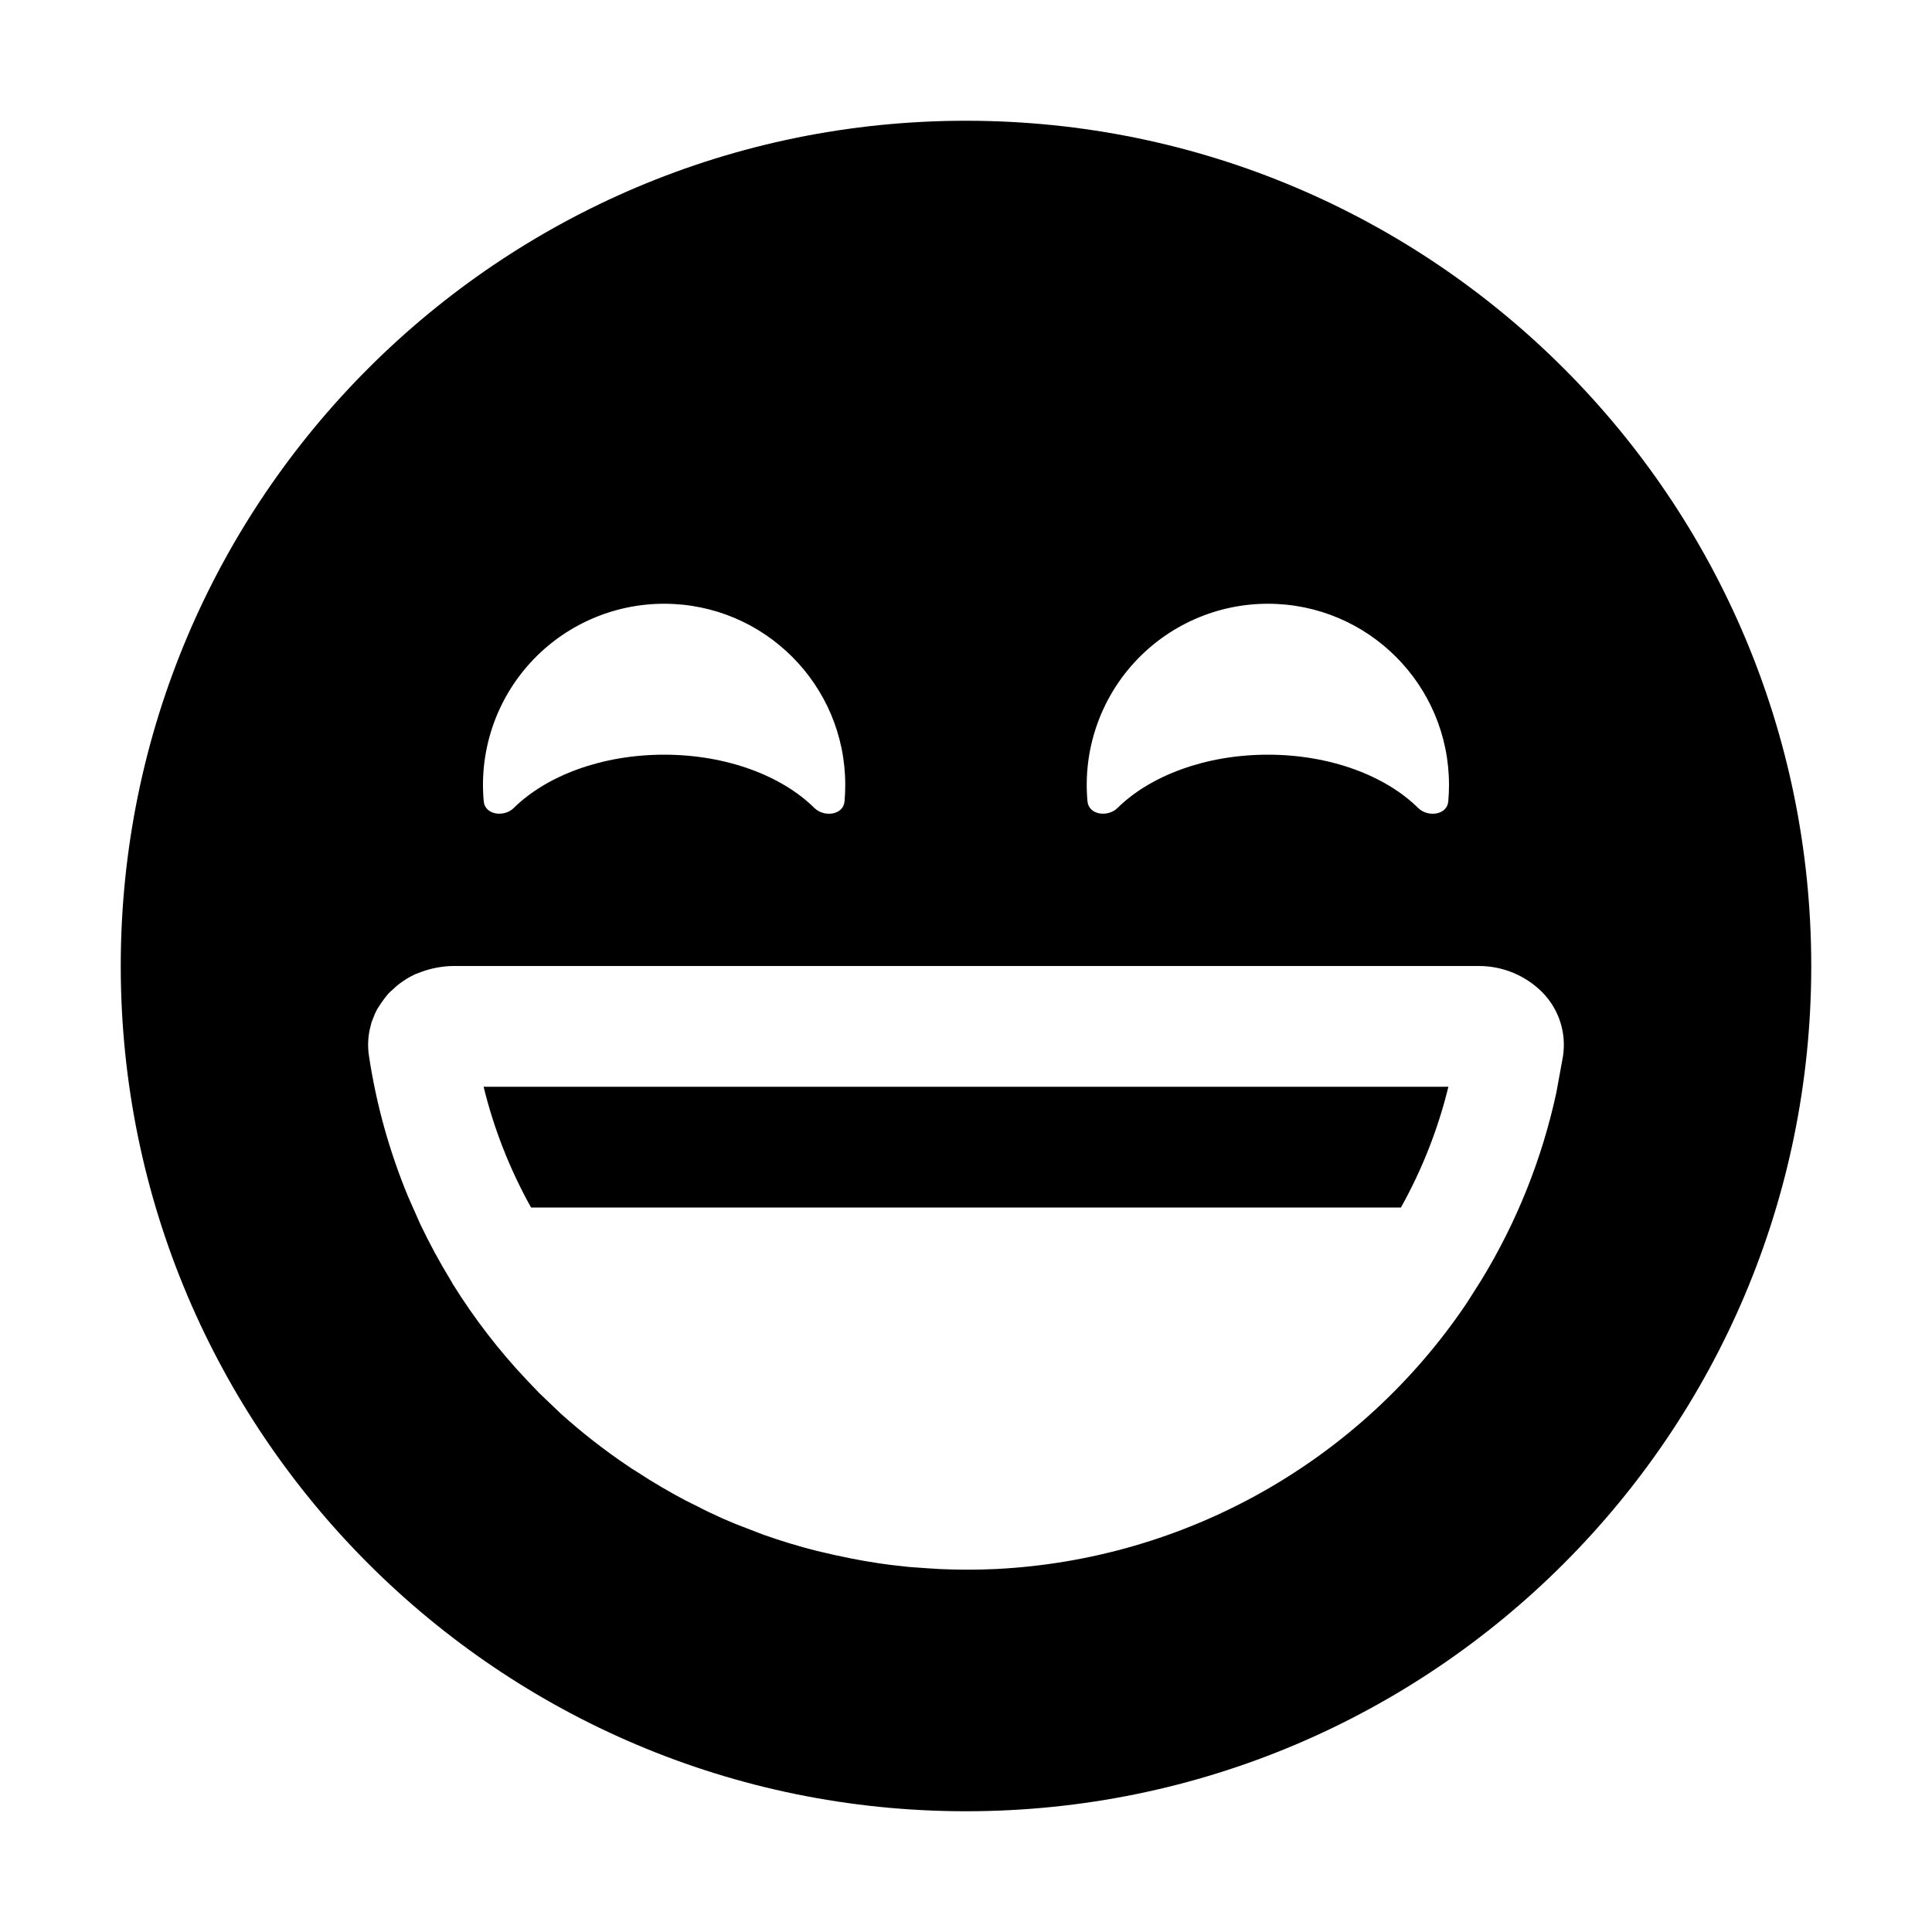
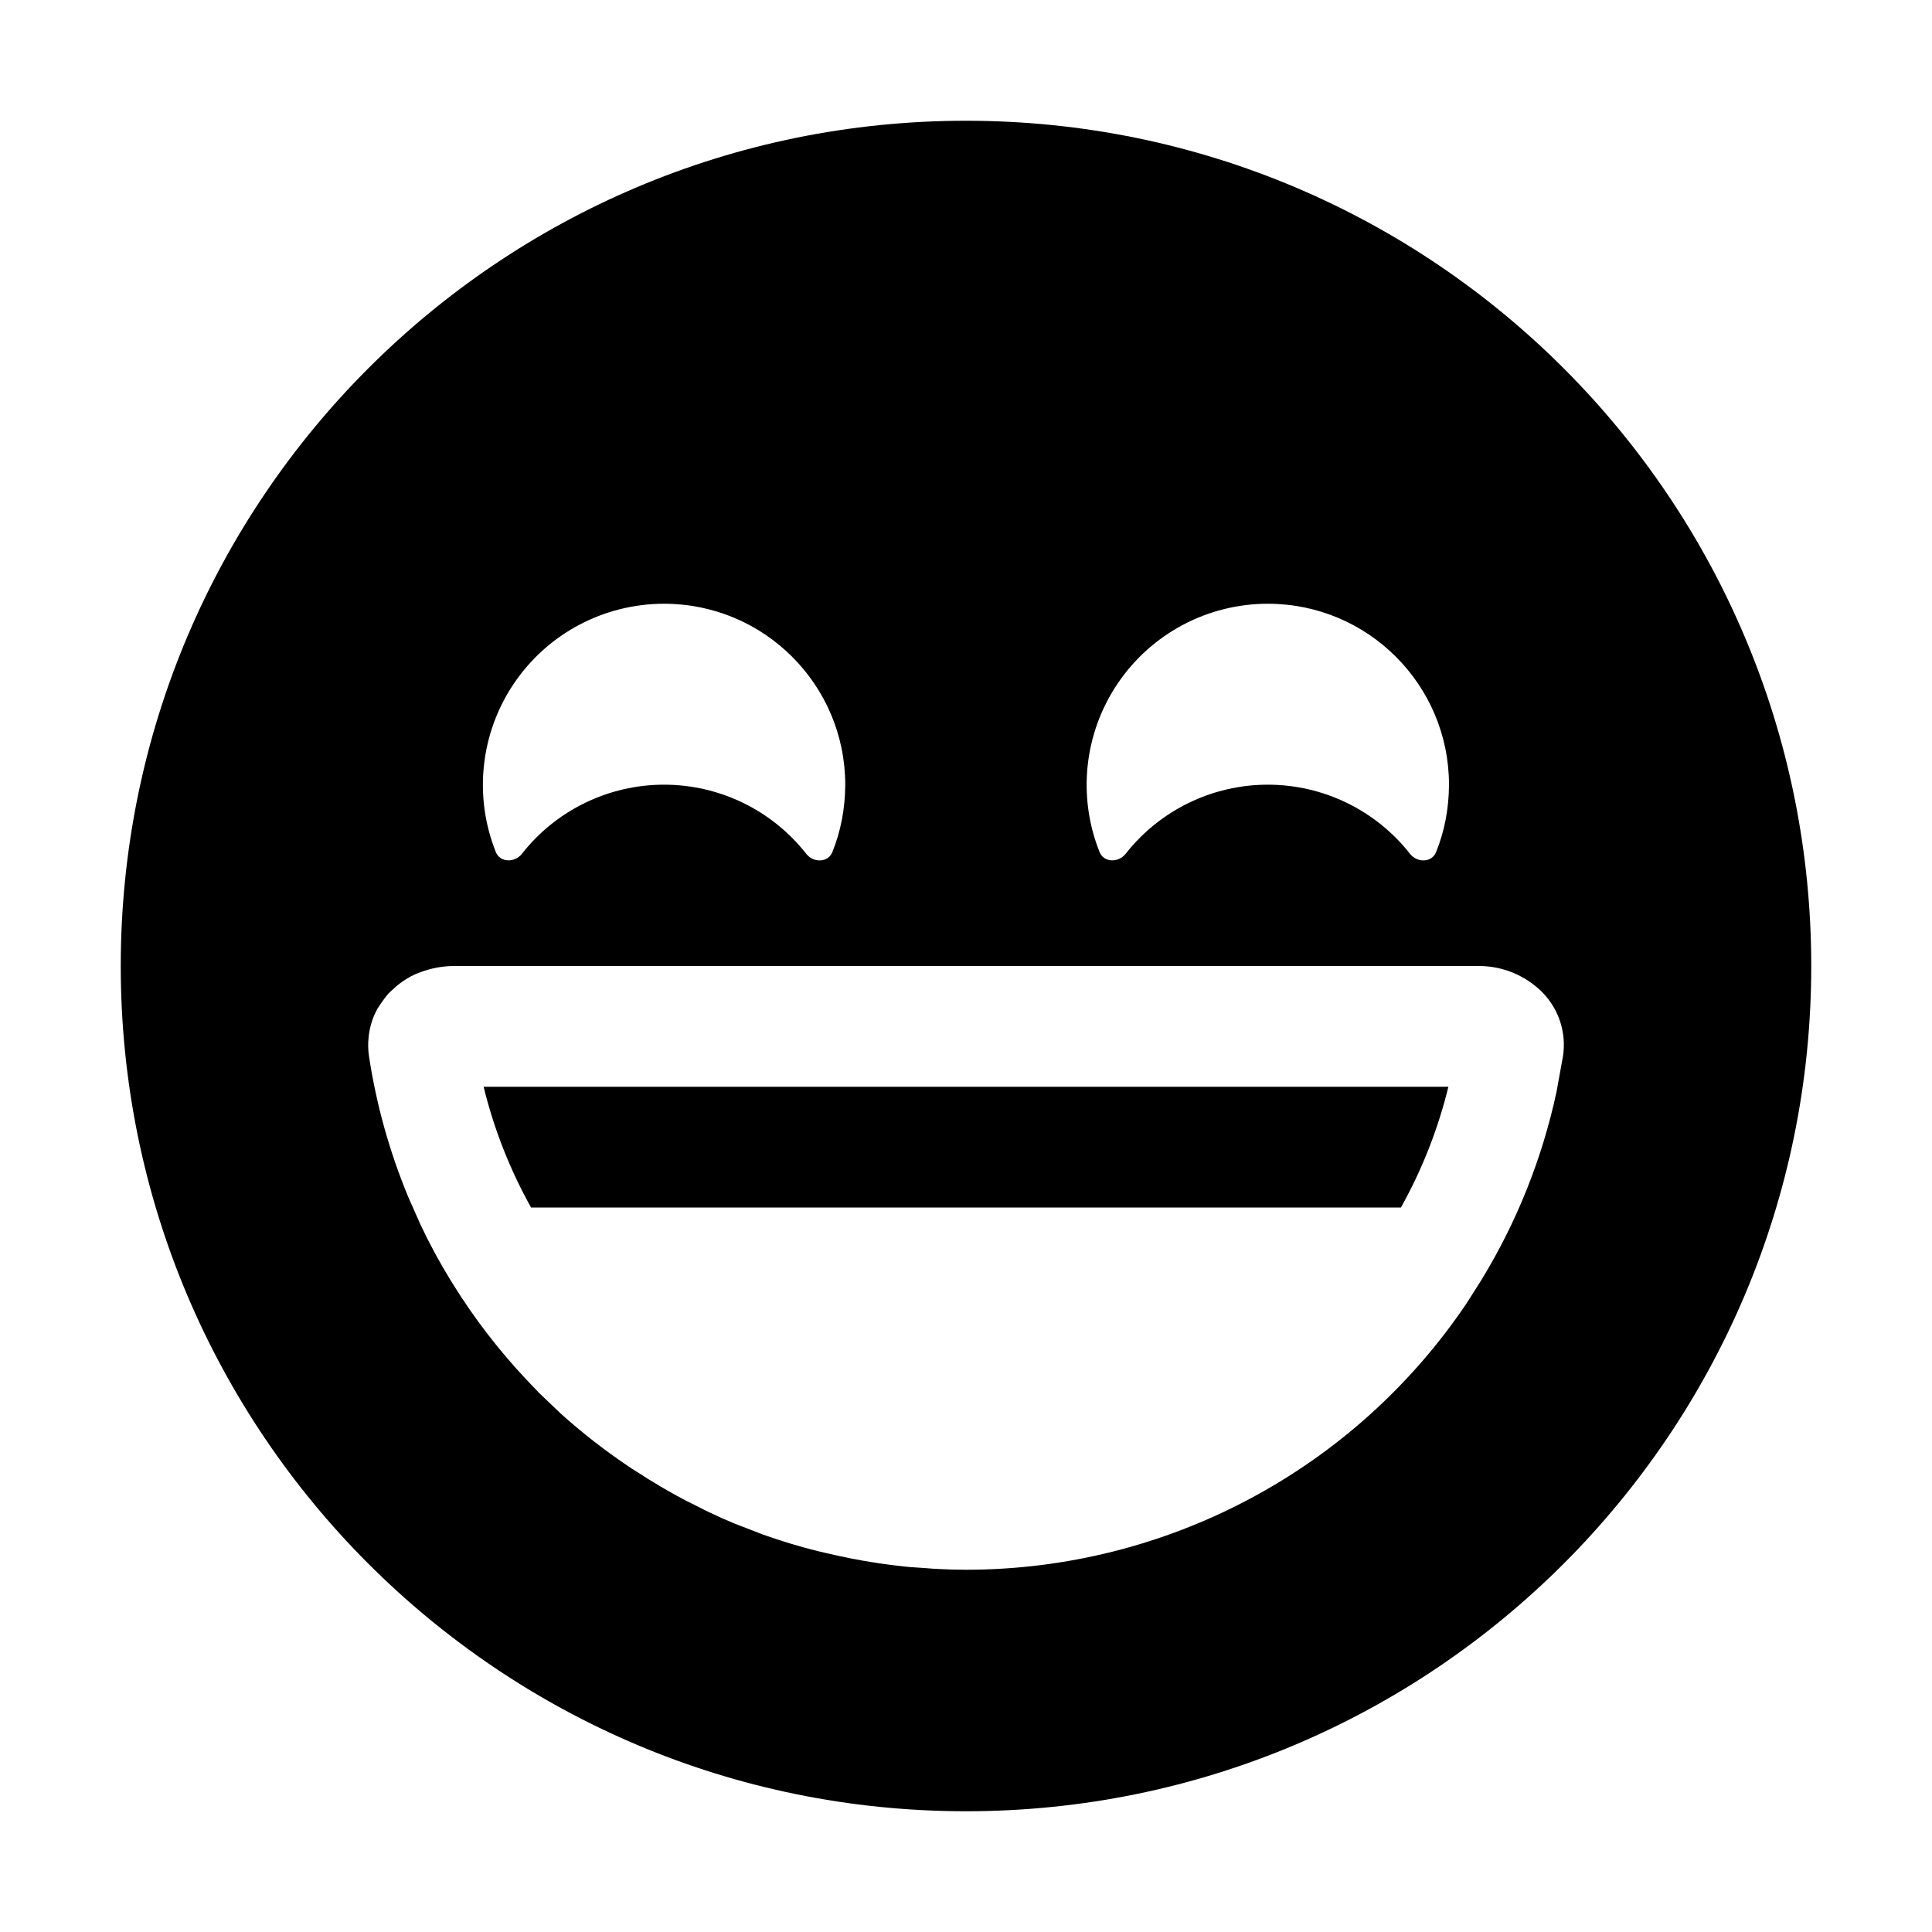
<svg xmlns="http://www.w3.org/2000/svg" width="16" height="16" fill="none" viewBox="0 0 16 16">
-   <path fill="currentColor" d="M8 1a7 7 0 1 1 0 14A7 7 0 0 1 8 1M3.75 8a.8.8 0 0 0-.264.05l-.047.018a.7.7 0 0 0-.127.076q-.029.021-.054.046-.023.02-.043.04a1 1 0 0 0-.057.075l-.025.038-.007.01-.02.04-.029.073-.006.024a.6.6 0 0 0-.015.257q.091.602.325 1.166l.1.226q.114.239.251.463l.02.035a5 5 0 0 0 .608.789l.105.11.178.17q.26.234.55.43.037.026.077.05a5 5 0 0 0 .407.24l.107.053q.046.025.094.047.103.05.209.093l.23.089q.222.079.452.137l.057.013q.086.021.172.038l.053.011q.1.02.2.035l.024.004q.1.015.2.025l.054.006.14.01.11.007a5 5 0 0 0 .467 0 5 5 0 0 0 3.898-2.198l.07-.11.052-.082a5 5 0 0 0 .624-1.56l.054-.297a.62.62 0 0 0-.169-.527.74.74 0 0 0-.525-.22zm8.245 1a4 4 0 0 1-.393 1H4.398a4 4 0 0 1-.393-1zM5.5 5a1.5 1.5 0 0 0-1.494 1.636c.01.113.168.135.249.055.27-.266.727-.441 1.245-.441s.975.175 1.244.441c.081.08.24.059.25-.054Q7 6.569 7 6.5A1.5 1.5 0 0 0 5.5 5m5 0a1.5 1.5 0 0 0-1.494 1.636c.01.113.168.135.249.055.27-.266.727-.441 1.245-.441s.975.175 1.244.441c.081.08.24.059.25-.054Q12 6.569 12 6.5A1.5 1.5 0 0 0 10.5 5" />
+   <path fill="currentColor" d="M8 1a7 7 0 1 1 0 14A7 7 0 0 1 8 1M3.75 8a.8.8 0 0 0-.264.05l-.047.018a.7.7 0 0 0-.127.076q-.029.021-.054.046-.023.02-.043.04a1 1 0 0 0-.057.075l-.025.038-.007.01-.02.04a.6.6 0 0 0-.053.195.6.6 0 0 0 .003.16q.091.6.325 1.165l.1.226q.113.24.252.466l.02.032a5 5 0 0 0 .607.789l.105.11.178.17q.26.234.55.43.037.026.077.05a5 5 0 0 0 .407.24l.107.053q.046.025.094.047.103.05.209.093l.23.089q.222.079.452.137l.057.013q.086.021.172.038l.053.011q.1.02.2.035l.024.004q.103.015.205.026l.047.005.145.01q.053.005.107.007Q7.89 13 8 13a5 5 0 0 0 4.144-2.204l.07-.11.052-.082a5 5 0 0 0 .624-1.56l.054-.297a.62.62 0 0 0-.169-.527.74.74 0 0 0-.525-.22zm8.245 1a4 4 0 0 1-.393 1H4.398a4 4 0 0 1-.393-1zM5.5 5a1.5 1.5 0 0 0-1.394 2.056c.036.089.157.09.216.015a1.497 1.497 0 0 1 2.355 0c.06.076.18.074.216-.014q.105-.26.107-.557A1.5 1.5 0 0 0 5.5 5m5 0a1.5 1.5 0 0 0-1.394 2.056c.036.089.157.09.216.015a1.497 1.497 0 0 1 2.355 0c.06.076.18.074.216-.014q.105-.26.107-.557A1.5 1.5 0 0 0 10.5 5" />
</svg>
